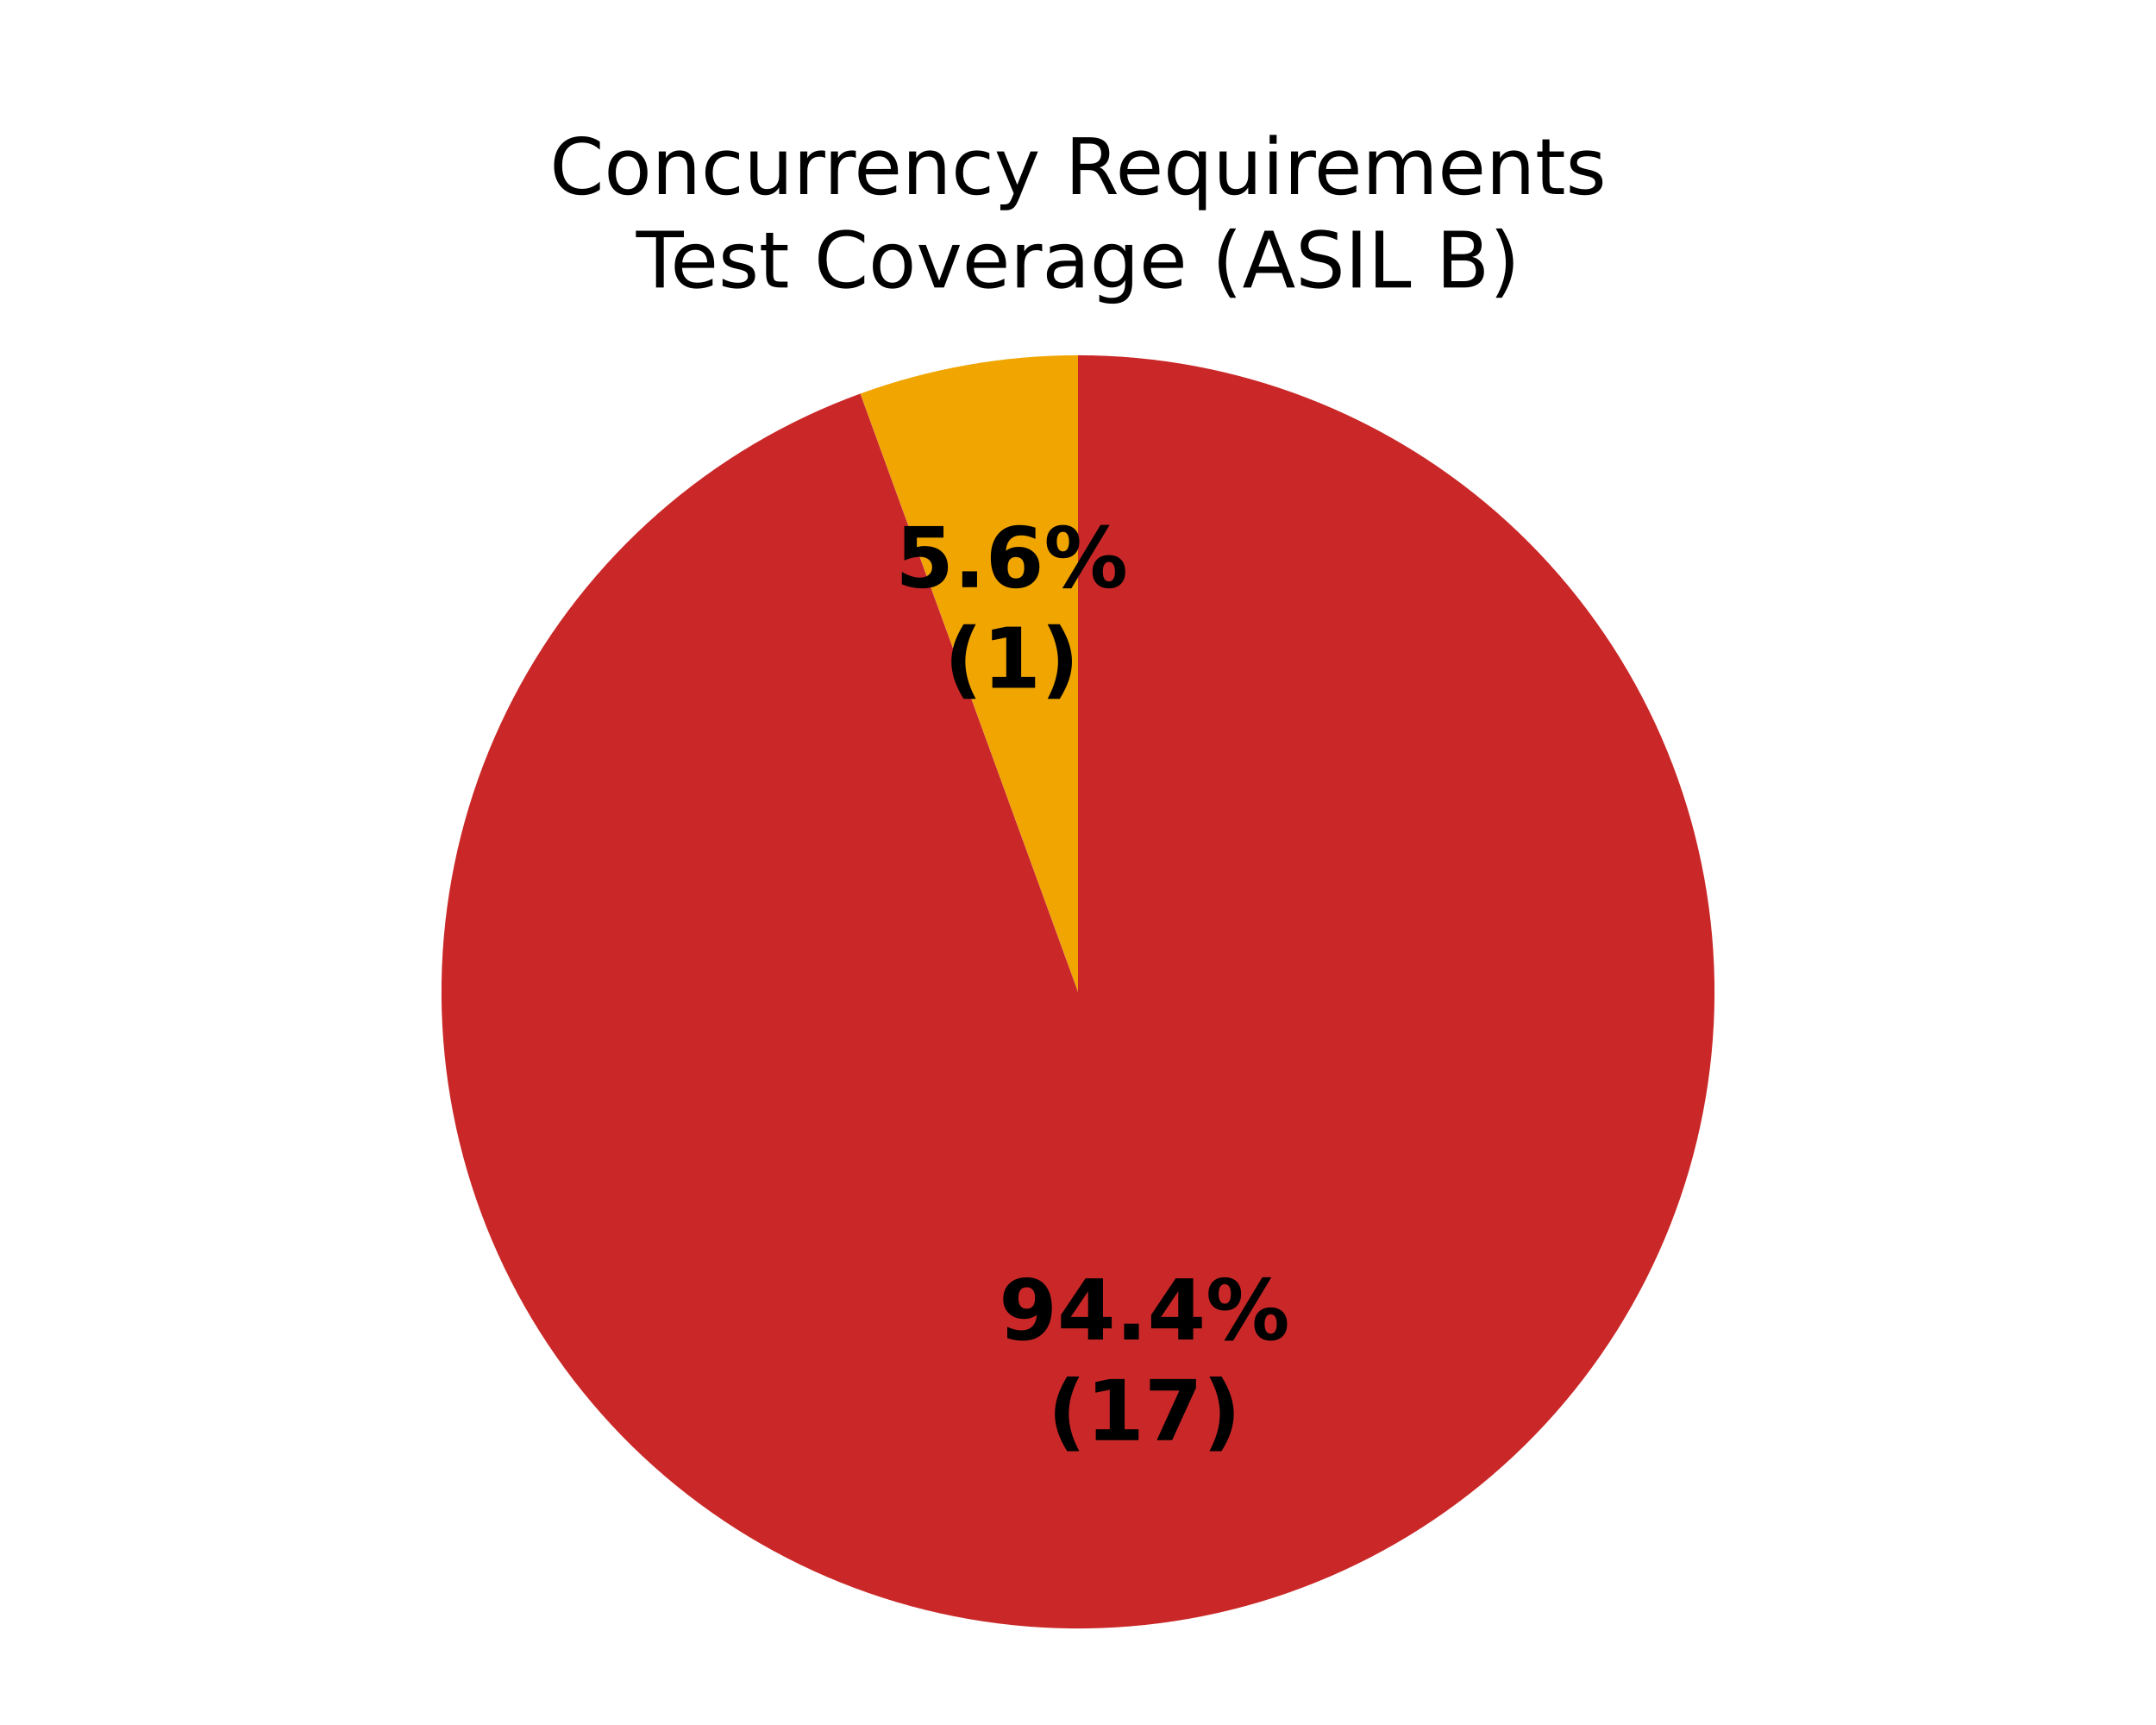
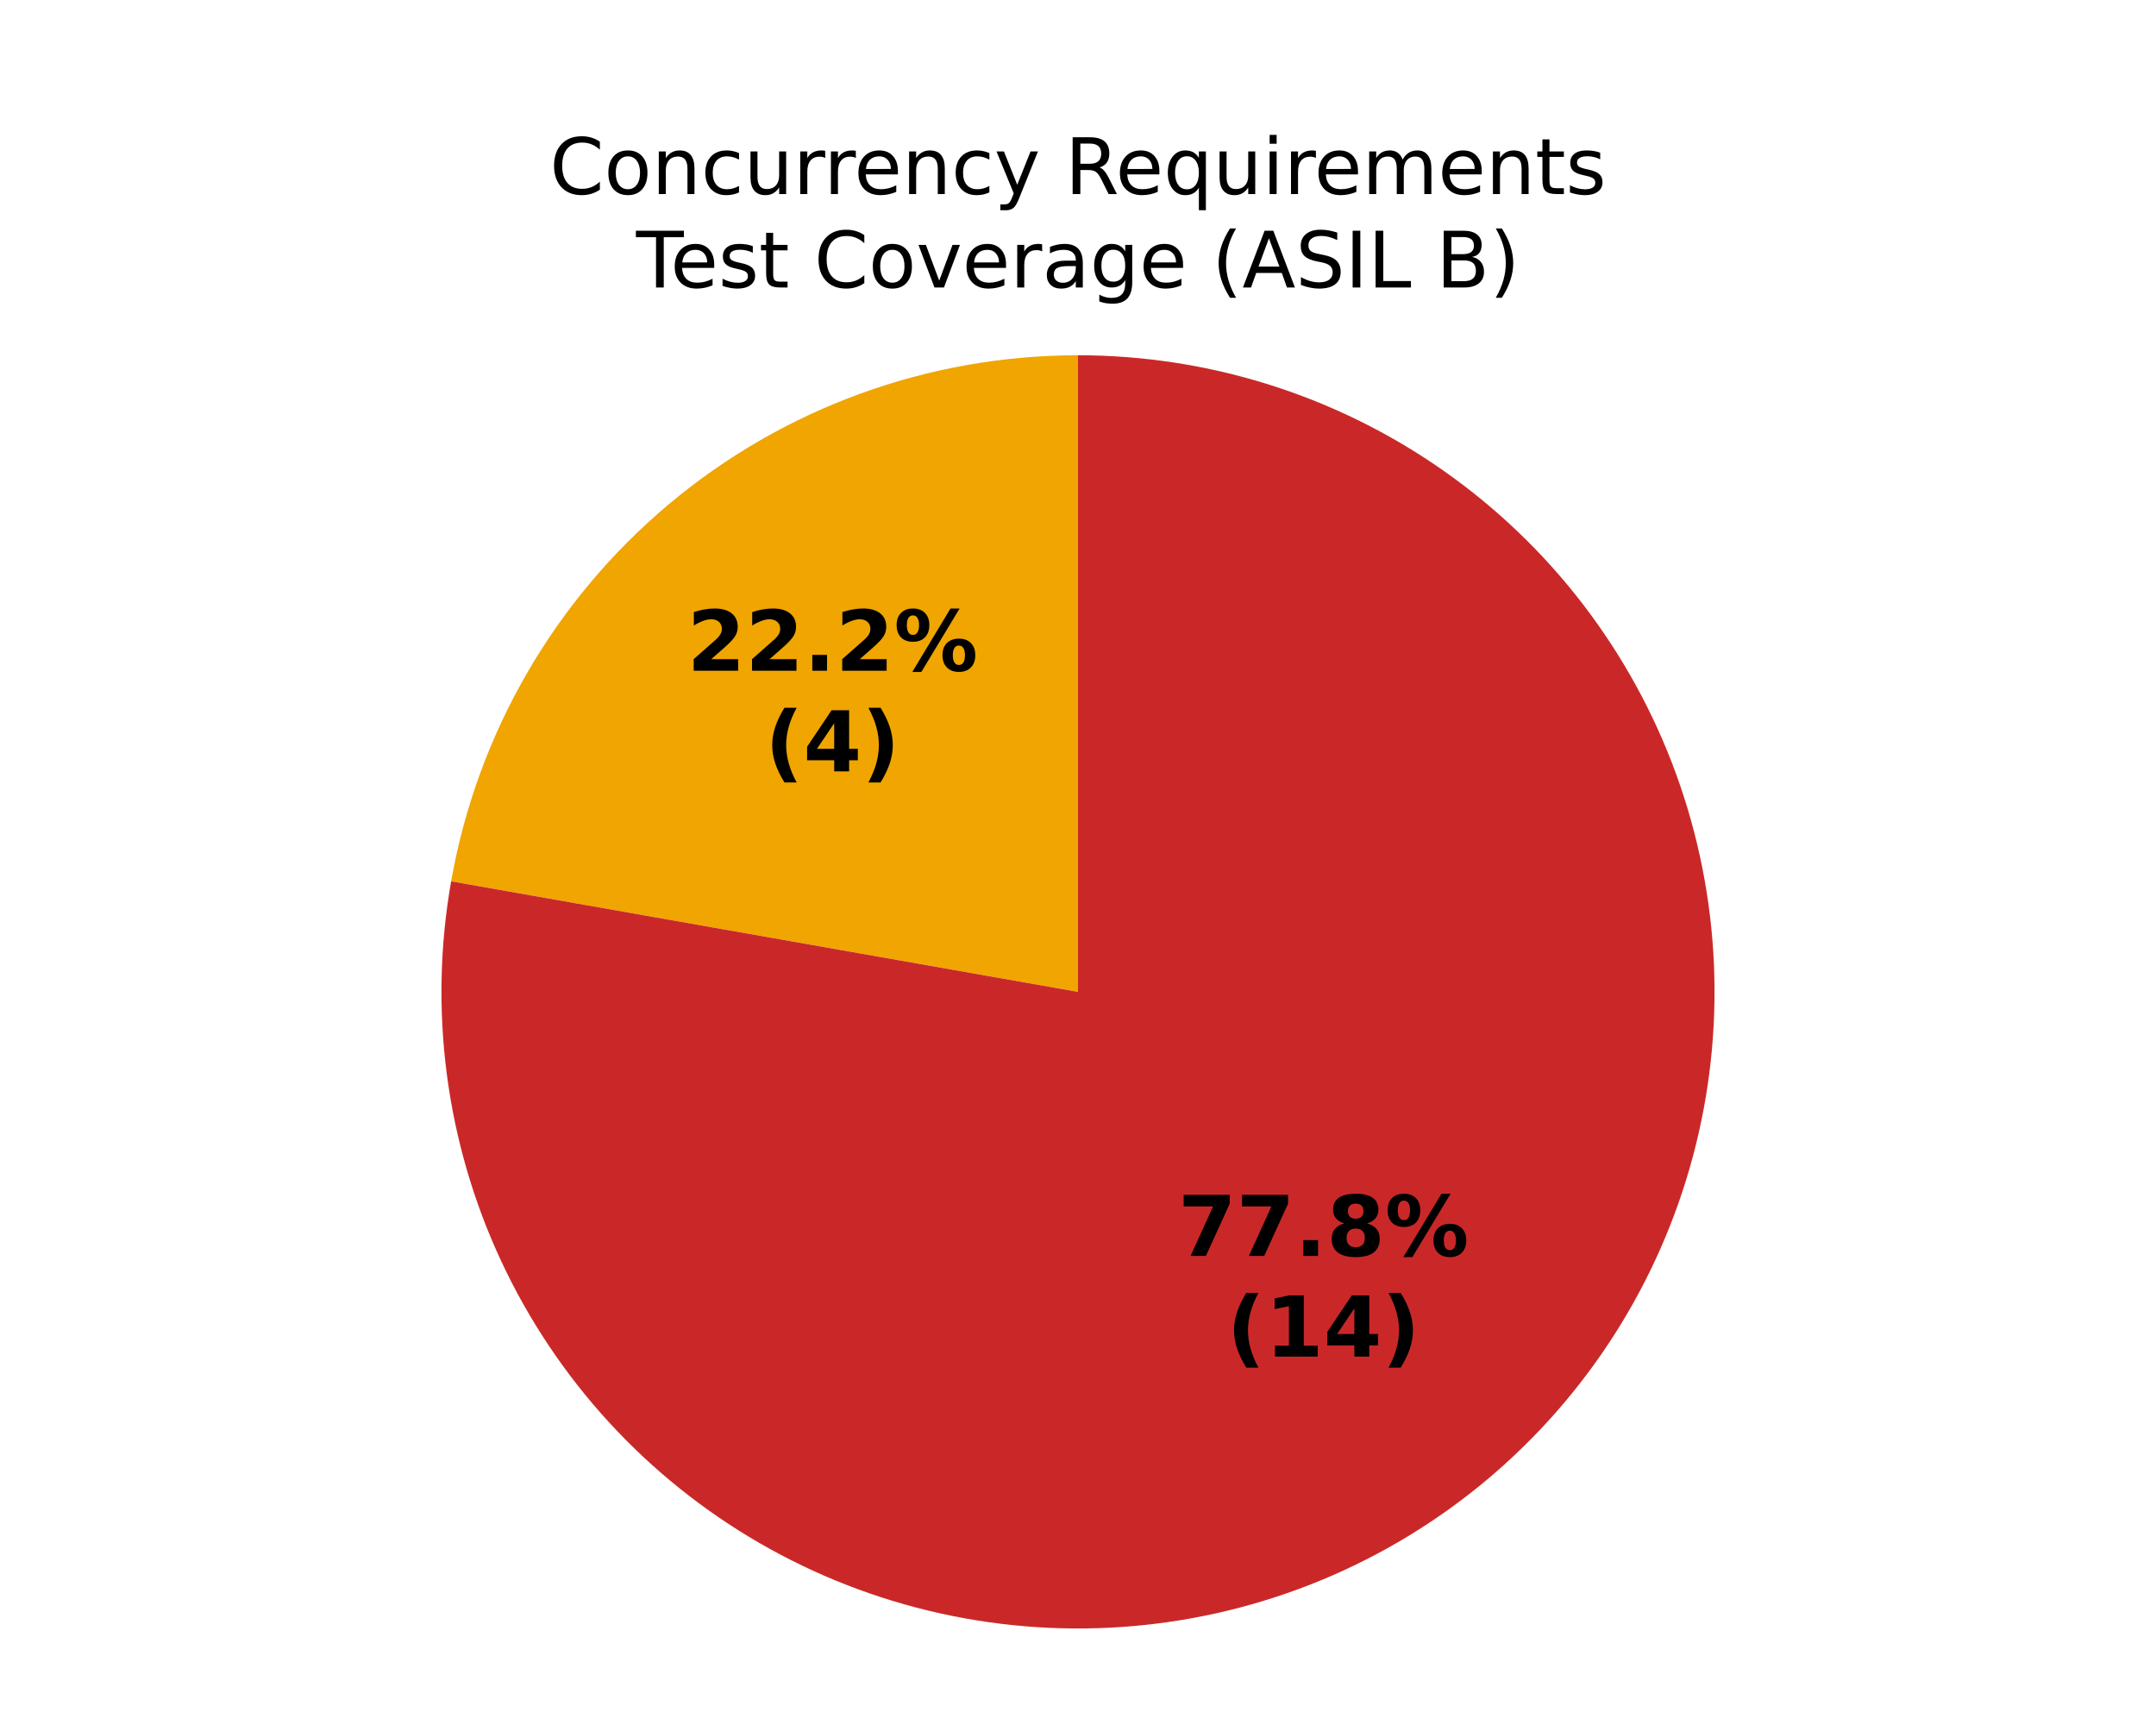
<svg xmlns="http://www.w3.org/2000/svg" xmlns:xlink="http://www.w3.org/1999/xlink" width="360pt" height="288pt" viewBox="0 0 360 288" version="1.1">
  <defs>
    <style type="text/css">*{stroke-linejoin: round; stroke-linecap: butt}</style>
  </defs>
  <g id="figure_1">
    <g id="patch_1">
      <path d="M 0 288  L 360 288  L 360 0  L 0 0  z " style="fill: #ffffff" />
    </g>
    <g id="axes_1">
      <g id="patch_2">
        <path d="M 180 59.314  C 180 59.314 180 59.314 180 59.314  L 180 165.6  z " style="fill: #37a12d" />
      </g>
      <g id="patch_3">
-         <path d="M 180 59.314  C 173.813 59.314 167.637 59.855 161.544 60.929  C 155.45 62.003 149.462 63.608 143.648 65.724  L 180 165.6  z " style="fill: #f0a500" />
+         <path d="M 180 59.314  C 155.018 59.314 130.818 68.122 111.681 84.18  C 92.543 100.239 79.667 122.541 75.329 147.144  L 180 165.6  z " style="fill: #f0a500" />
      </g>
      <g id="patch_4">
-         <path d="M 143.648 65.724  C 131.265 70.231 119.828 77.002 109.921 85.69  C 100.014 94.379 91.808 104.834 85.723 116.523  C 79.639 128.211 75.781 140.93 74.346 154.029  C 72.911 167.128 73.925 180.38 77.336 193.109  C 80.746 205.837 86.495 217.821 94.286 228.448  C 102.078 239.075 111.779 248.16 122.893 255.24  C 134.006 262.321 146.341 267.273 159.265 269.843  C 172.189 272.414 185.479 272.559 198.456 270.271  C 211.434 267.983 223.873 263.301 235.138 256.465  C 246.404 249.629 256.3 240.757 264.322 230.303  C 272.344 219.848 278.352 207.993 282.04 195.342  C 285.727 182.691 287.03 169.464 285.881 156.337  C 284.733 143.209 281.153 130.409 275.325 118.591  C 269.497 106.773 261.521 96.14 251.806 87.238  C 242.09 78.335 230.803 71.317 218.522 66.541  C 206.241 61.765 193.177 59.314 180 59.314  L 180 165.6  z " style="fill: #ca2828" />
+         <path d="M 75.329 147.144  C 73.446 157.821 73.208 168.724 74.624 179.473  C 76.039 190.222 79.09 200.692 83.672 210.518  C 88.254 220.344 94.313 229.412 101.638 237.406  C 108.963 245.399 117.468 252.225 126.857 257.646  C 136.247 263.067 146.411 267.02 156.996 269.366  C 167.581 271.713 178.463 272.426 189.263 271.481  C 200.064 270.536 210.657 267.944 220.674 263.795  C 230.691 259.646 240.014 253.989 248.319 247.02  C 256.625 240.05 263.815 231.851 269.64 222.707  C 275.466 213.563 279.858 203.581 282.664 193.109  C 285.47 182.636 286.657 171.796 286.185 160.964  C 285.712 150.132 283.584 139.436 279.876 129.248  C 276.168 119.06 270.922 109.499 264.322 100.897  C 257.722 92.296 249.844 84.755 240.963 78.536  C 232.082 72.317 222.301 67.494 211.961 64.234  C 201.621 60.973 190.842 59.314 180 59.314  L 180 165.6  z " style="fill: #ca2828" />
      </g>
      <g id="matplotlib.axis_1" />
      <g id="matplotlib.axis_2" />
      <g id="text_1">
-         <g transform="translate(149.5121 98.03275) scale(0.14 -0.14)">
+         <g transform="translate(114.724 111.9836) scale(0.14 -0.14)">
          <defs>
-             <path id="DejaVuSans-Bold-18" d="M 678 4666  L 3669 4666  L 3669 3781  L 1638 3781  L 1638 3059  Q 1775 3097 1914 3117  Q 2053 3138 2203 3138  Q 3056 3138 3531 2711  Q 4006 2284 4006 1522  Q 4006 766 3489 337  Q 2972 -91 2053 -91  Q 1656 -91 1267 -14  Q 878 63 494 219  L 494 1166  Q 875 947 1217 837  Q 1559 728 1863 728  Q 2300 728 2551 942  Q 2803 1156 2803 1522  Q 2803 1891 2551 2103  Q 2300 2316 1863 2316  Q 1603 2316 1309 2248  Q 1016 2181 678 2041  L 678 4666  z " transform="scale(0.015625)" />
+             <path id="DejaVuSans-Bold-15" d="M 1844 884  L 3897 884  L 3897 0  L 506 0  L 506 884  L 2209 2388  Q 2438 2594 2547 2791  Q 2656 2988 2656 3200  Q 2656 3528 2436 3728  Q 2216 3928 1850 3928  Q 1569 3928 1234 3808  Q 900 3688 519 3450  L 519 4475  Q 925 4609 1322 4679  Q 1719 4750 2100 4750  Q 2938 4750 3402 4381  Q 3866 4013 3866 3353  Q 3866 2972 3669 2642  Q 3472 2313 2841 1759  L 1844 884  z " transform="scale(0.015625)" />
            <path id="DejaVuSans-Bold-11" d="M 653 1209  L 1778 1209  L 1778 0  L 653 0  L 653 1209  z " transform="scale(0.015625)" />
-             <path id="DejaVuSans-Bold-19" d="M 2316 2303  Q 2000 2303 1842 2098  Q 1684 1894 1684 1484  Q 1684 1075 1842 870  Q 2000 666 2316 666  Q 2634 666 2792 870  Q 2950 1075 2950 1484  Q 2950 1894 2792 2098  Q 2634 2303 2316 2303  z M 3803 4544  L 3803 3681  Q 3506 3822 3243 3889  Q 2981 3956 2731 3956  Q 2194 3956 1894 3657  Q 1594 3359 1544 2772  Q 1750 2925 1990 3001  Q 2231 3078 2516 3078  Q 3231 3078 3670 2659  Q 4109 2241 4109 1563  Q 4109 813 3618 361  Q 3128 -91 2303 -91  Q 1394 -91 895 523  Q 397 1138 397 2266  Q 397 3422 980 4083  Q 1563 4744 2578 4744  Q 2900 4744 3203 4694  Q 3506 4644 3803 4544  z " transform="scale(0.015625)" />
            <path id="DejaVuSans-Bold-8" d="M 4959 1925  Q 4738 1925 4616 1733  Q 4494 1541 4494 1184  Q 4494 825 4614 633  Q 4734 441 4959 441  Q 5184 441 5303 633  Q 5422 825 5422 1184  Q 5422 1541 5301 1733  Q 5181 1925 4959 1925  z M 4959 2450  Q 5541 2450 5875 2112  Q 6209 1775 6209 1184  Q 6209 594 5875 251  Q 5541 -91 4959 -91  Q 4378 -91 4042 251  Q 3706 594 3706 1184  Q 3706 1772 4042 2111  Q 4378 2450 4959 2450  z M 2094 -91  L 1403 -91  L 4319 4750  L 5013 4750  L 2094 -91  z M 1453 4750  Q 2034 4750 2367 4411  Q 2700 4072 2700 3481  Q 2700 2891 2367 2550  Q 2034 2209 1453 2209  Q 872 2209 539 2550  Q 206 2891 206 3481  Q 206 4072 539 4411  Q 872 4750 1453 4750  z M 1453 4225  Q 1228 4225 1106 4031  Q 984 3838 984 3481  Q 984 3122 1106 2926  Q 1228 2731 1453 2731  Q 1678 2731 1798 2926  Q 1919 3122 1919 3481  Q 1919 3838 1797 4031  Q 1675 4225 1453 4225  z " transform="scale(0.015625)" />
          </defs>
-           <use xlink:href="#DejaVuSans-Bold-18" />
-           <use xlink:href="#DejaVuSans-Bold-11" transform="translate(69.57812 0)" />
-           <use xlink:href="#DejaVuSans-Bold-19" transform="translate(107.5625 0)" />
-           <use xlink:href="#DejaVuSans-Bold-8" transform="translate(177.1406 0)" />
+           <use xlink:href="#DejaVuSans-Bold-15" />
+           <use xlink:href="#DejaVuSans-Bold-15" transform="translate(69.57812 0)" />
+           <use xlink:href="#DejaVuSans-Bold-11" transform="translate(139.1562 0)" />
+           <use xlink:href="#DejaVuSans-Bold-15" transform="translate(177.1406 0)" />
+           <use xlink:href="#DejaVuSans-Bold-8" transform="translate(246.7188 0)" />
        </g>
-         <g transform="translate(157.6573 114.8355) scale(0.14 -0.14)">
+         <g transform="translate(127.7396 128.7863) scale(0.14 -0.14)">
          <defs>
            <path id="DejaVuSans-Bold-b" d="M 2413 -844  L 1484 -844  Q 1006 -72 778 623  Q 550 1319 550 2003  Q 550 2688 779 3389  Q 1009 4091 1484 4856  L 2413 4856  Q 2013 4116 1813 3408  Q 1613 2700 1613 2009  Q 1613 1319 1811 609  Q 2009 -100 2413 -844  z " transform="scale(0.015625)" />
-             <path id="DejaVuSans-Bold-14" d="M 750 831  L 1813 831  L 1813 3847  L 722 3622  L 722 4441  L 1806 4666  L 2950 4666  L 2950 831  L 4013 831  L 4013 0  L 750 0  L 750 831  z " transform="scale(0.015625)" />
+             <path id="DejaVuSans-Bold-17" d="M 2356 3675  L 1038 1722  L 2356 1722  L 2356 3675  z M 2156 4666  L 3494 4666  L 3494 1722  L 4159 1722  L 4159 850  L 3494 850  L 3494 0  L 2356 0  L 2356 850  L 288 850  L 288 1881  L 2156 4666  z " transform="scale(0.015625)" />
            <path id="DejaVuSans-Bold-c" d="M 513 -844  Q 913 -100 1113 609  Q 1313 1319 1313 2009  Q 1313 2700 1113 3408  Q 913 4116 513 4856  L 1441 4856  Q 1916 4091 2145 3389  Q 2375 2688 2375 2003  Q 2375 1319 2147 623  Q 1919 -72 1441 -844  L 513 -844  z " transform="scale(0.015625)" />
          </defs>
          <use xlink:href="#DejaVuSans-Bold-b" />
-           <use xlink:href="#DejaVuSans-Bold-14" transform="translate(45.70312 0)" />
+           <use xlink:href="#DejaVuSans-Bold-17" transform="translate(45.70312 0)" />
          <use xlink:href="#DejaVuSans-Bold-c" transform="translate(115.2812 0)" />
        </g>
      </g>
      <g id="text_2">
-         <g transform="translate(166.7893 223.6379) scale(0.14 -0.14)">
+         <g transform="translate(196.707 209.6871) scale(0.14 -0.14)">
          <defs>
-             <path id="DejaVuSans-Bold-1c" d="M 641 103  L 641 966  Q 928 831 1190 764  Q 1453 697 1709 697  Q 2247 697 2547 995  Q 2847 1294 2900 1881  Q 2688 1725 2447 1647  Q 2206 1569 1925 1569  Q 1209 1569 770 1986  Q 331 2403 331 3084  Q 331 3838 820 4291  Q 1309 4744 2131 4744  Q 3044 4744 3544 4128  Q 4044 3513 4044 2388  Q 4044 1231 3459 570  Q 2875 -91 1856 -91  Q 1528 -91 1228 -42  Q 928 6 641 103  z M 2125 2350  Q 2441 2350 2600 2554  Q 2759 2759 2759 3169  Q 2759 3575 2600 3781  Q 2441 3988 2125 3988  Q 1809 3988 1650 3781  Q 1491 3575 1491 3169  Q 1491 2759 1650 2554  Q 1809 2350 2125 2350  z " transform="scale(0.015625)" />
-             <path id="DejaVuSans-Bold-17" d="M 2356 3675  L 1038 1722  L 2356 1722  L 2356 3675  z M 2156 4666  L 3494 4666  L 3494 1722  L 4159 1722  L 4159 850  L 3494 850  L 3494 0  L 2356 0  L 2356 850  L 288 850  L 288 1881  L 2156 4666  z " transform="scale(0.015625)" />
+             <path id="DejaVuSans-Bold-1a" d="M 428 4666  L 3944 4666  L 3944 3988  L 2125 0  L 953 0  L 2675 3781  L 428 3781  L 428 4666  z " transform="scale(0.015625)" />
+             <path id="DejaVuSans-Bold-1b" d="M 2228 2088  Q 1891 2088 1709 1903  Q 1528 1719 1528 1375  Q 1528 1031 1709 848  Q 1891 666 2228 666  Q 2563 666 2741 848  Q 2919 1031 2919 1375  Q 2919 1722 2741 1905  Q 2563 2088 2228 2088  z M 1350 2484  Q 925 2613 709 2878  Q 494 3144 494 3541  Q 494 4131 934 4440  Q 1375 4750 2228 4750  Q 3075 4750 3515 4442  Q 3956 4134 3956 3541  Q 3956 3144 3739 2878  Q 3522 2613 3097 2484  Q 3572 2353 3814 2058  Q 4056 1763 4056 1313  Q 4056 619 3595 264  Q 3134 -91 2228 -91  Q 1319 -91 855 264  Q 391 619 391 1313  Q 391 1763 633 2058  Q 875 2353 1350 2484  z M 1631 3419  Q 1631 3141 1786 2991  Q 1941 2841 2228 2841  Q 2509 2841 2662 2991  Q 2816 3141 2816 3419  Q 2816 3697 2662 3845  Q 2509 3994 2228 3994  Q 1941 3994 1786 3844  Q 1631 3694 1631 3419  z " transform="scale(0.015625)" />
          </defs>
-           <use xlink:href="#DejaVuSans-Bold-1c" />
-           <use xlink:href="#DejaVuSans-Bold-17" transform="translate(69.57812 0)" />
+           <use xlink:href="#DejaVuSans-Bold-1a" />
+           <use xlink:href="#DejaVuSans-Bold-1a" transform="translate(69.57812 0)" />
          <use xlink:href="#DejaVuSans-Bold-11" transform="translate(139.1562 0)" />
-           <use xlink:href="#DejaVuSans-Bold-17" transform="translate(177.1406 0)" />
+           <use xlink:href="#DejaVuSans-Bold-1b" transform="translate(177.1406 0)" />
          <use xlink:href="#DejaVuSans-Bold-8" transform="translate(246.7188 0)" />
        </g>
-         <g transform="translate(174.9344 240.4407) scale(0.14 -0.14)">
+         <g transform="translate(204.8521 226.4898) scale(0.14 -0.14)">
          <defs>
-             <path id="DejaVuSans-Bold-1a" d="M 428 4666  L 3944 4666  L 3944 3988  L 2125 0  L 953 0  L 2675 3781  L 428 3781  L 428 4666  z " transform="scale(0.015625)" />
+             <path id="DejaVuSans-Bold-14" d="M 750 831  L 1813 831  L 1813 3847  L 722 3622  L 722 4441  L 1806 4666  L 2950 4666  L 2950 831  L 4013 831  L 4013 0  L 750 0  L 750 831  z " transform="scale(0.015625)" />
          </defs>
          <use xlink:href="#DejaVuSans-Bold-b" />
          <use xlink:href="#DejaVuSans-Bold-14" transform="translate(45.70312 0)" />
-           <use xlink:href="#DejaVuSans-Bold-1a" transform="translate(115.2812 0)" />
+           <use xlink:href="#DejaVuSans-Bold-17" transform="translate(115.2812 0)" />
          <use xlink:href="#DejaVuSans-Bold-c" transform="translate(184.8594 0)" />
        </g>
      </g>
      <g id="text_3">
        <g transform="translate(91.78891 32.39746) scale(0.13 -0.13)">
          <defs>
            <path id="DejaVuSans-26" d="M 4122 4306  L 4122 3641  Q 3803 3938 3442 4084  Q 3081 4231 2675 4231  Q 1875 4231 1450 3742  Q 1025 3253 1025 2328  Q 1025 1406 1450 917  Q 1875 428 2675 428  Q 3081 428 3442 575  Q 3803 722 4122 1019  L 4122 359  Q 3791 134 3420 21  Q 3050 -91 2638 -91  Q 1578 -91 968 557  Q 359 1206 359 2328  Q 359 3453 968 4101  Q 1578 4750 2638 4750  Q 3056 4750 3426 4639  Q 3797 4528 4122 4306  z " transform="scale(0.015625)" />
            <path id="DejaVuSans-52" d="M 1959 3097  Q 1497 3097 1228 2736  Q 959 2375 959 1747  Q 959 1119 1226 758  Q 1494 397 1959 397  Q 2419 397 2687 759  Q 2956 1122 2956 1747  Q 2956 2369 2687 2733  Q 2419 3097 1959 3097  z M 1959 3584  Q 2709 3584 3137 3096  Q 3566 2609 3566 1747  Q 3566 888 3137 398  Q 2709 -91 1959 -91  Q 1206 -91 779 398  Q 353 888 353 1747  Q 353 2609 779 3096  Q 1206 3584 1959 3584  z " transform="scale(0.015625)" />
            <path id="DejaVuSans-51" d="M 3513 2113  L 3513 0  L 2938 0  L 2938 2094  Q 2938 2591 2744 2837  Q 2550 3084 2163 3084  Q 1697 3084 1428 2787  Q 1159 2491 1159 1978  L 1159 0  L 581 0  L 581 3500  L 1159 3500  L 1159 2956  Q 1366 3272 1645 3428  Q 1925 3584 2291 3584  Q 2894 3584 3203 3211  Q 3513 2838 3513 2113  z " transform="scale(0.015625)" />
            <path id="DejaVuSans-46" d="M 3122 3366  L 3122 2828  Q 2878 2963 2633 3030  Q 2388 3097 2138 3097  Q 1578 3097 1268 2742  Q 959 2388 959 1747  Q 959 1106 1268 751  Q 1578 397 2138 397  Q 2388 397 2633 464  Q 2878 531 3122 666  L 3122 134  Q 2881 22 2623 -34  Q 2366 -91 2075 -91  Q 1284 -91 818 406  Q 353 903 353 1747  Q 353 2603 823 3093  Q 1294 3584 2113 3584  Q 2378 3584 2631 3529  Q 2884 3475 3122 3366  z " transform="scale(0.015625)" />
            <path id="DejaVuSans-58" d="M 544 1381  L 544 3500  L 1119 3500  L 1119 1403  Q 1119 906 1312 657  Q 1506 409 1894 409  Q 2359 409 2629 706  Q 2900 1003 2900 1516  L 2900 3500  L 3475 3500  L 3475 0  L 2900 0  L 2900 538  Q 2691 219 2414 64  Q 2138 -91 1772 -91  Q 1169 -91 856 284  Q 544 659 544 1381  z M 1991 3584  L 1991 3584  z " transform="scale(0.015625)" />
            <path id="DejaVuSans-55" d="M 2631 2963  Q 2534 3019 2420 3045  Q 2306 3072 2169 3072  Q 1681 3072 1420 2755  Q 1159 2438 1159 1844  L 1159 0  L 581 0  L 581 3500  L 1159 3500  L 1159 2956  Q 1341 3275 1631 3429  Q 1922 3584 2338 3584  Q 2397 3584 2469 3576  Q 2541 3569 2628 3553  L 2631 2963  z " transform="scale(0.015625)" />
            <path id="DejaVuSans-48" d="M 3597 1894  L 3597 1613  L 953 1613  Q 991 1019 1311 708  Q 1631 397 2203 397  Q 2534 397 2845 478  Q 3156 559 3463 722  L 3463 178  Q 3153 47 2828 -22  Q 2503 -91 2169 -91  Q 1331 -91 842 396  Q 353 884 353 1716  Q 353 2575 817 3079  Q 1281 3584 2069 3584  Q 2775 3584 3186 3129  Q 3597 2675 3597 1894  z M 3022 2063  Q 3016 2534 2758 2815  Q 2500 3097 2075 3097  Q 1594 3097 1305 2825  Q 1016 2553 972 2059  L 3022 2063  z " transform="scale(0.015625)" />
            <path id="DejaVuSans-5c" d="M 2059 -325  Q 1816 -950 1584 -1140  Q 1353 -1331 966 -1331  L 506 -1331  L 506 -850  L 844 -850  Q 1081 -850 1212 -737  Q 1344 -625 1503 -206  L 1606 56  L 191 3500  L 800 3500  L 1894 763  L 2988 3500  L 3597 3500  L 2059 -325  z " transform="scale(0.015625)" />
            <path id="DejaVuSans-3" transform="scale(0.015625)" />
            <path id="DejaVuSans-35" d="M 2841 2188  Q 3044 2119 3236 1894  Q 3428 1669 3622 1275  L 4263 0  L 3584 0  L 2988 1197  Q 2756 1666 2539 1819  Q 2322 1972 1947 1972  L 1259 1972  L 1259 0  L 628 0  L 628 4666  L 2053 4666  Q 2853 4666 3247 4331  Q 3641 3997 3641 3322  Q 3641 2881 3436 2590  Q 3231 2300 2841 2188  z M 1259 4147  L 1259 2491  L 2053 2491  Q 2509 2491 2742 2702  Q 2975 2913 2975 3322  Q 2975 3731 2742 3939  Q 2509 4147 2053 4147  L 1259 4147  z " transform="scale(0.015625)" />
            <path id="DejaVuSans-54" d="M 947 1747  Q 947 1113 1208 752  Q 1469 391 1925 391  Q 2381 391 2643 752  Q 2906 1113 2906 1747  Q 2906 2381 2643 2742  Q 2381 3103 1925 3103  Q 1469 3103 1208 2742  Q 947 2381 947 1747  z M 2906 525  Q 2725 213 2448 61  Q 2172 -91 1784 -91  Q 1150 -91 751 415  Q 353 922 353 1747  Q 353 2572 751 3078  Q 1150 3584 1784 3584  Q 2172 3584 2448 3432  Q 2725 3281 2906 2969  L 2906 3500  L 3481 3500  L 3481 -1331  L 2906 -1331  L 2906 525  z " transform="scale(0.015625)" />
            <path id="DejaVuSans-4c" d="M 603 3500  L 1178 3500  L 1178 0  L 603 0  L 603 3500  z M 603 4863  L 1178 4863  L 1178 4134  L 603 4134  L 603 4863  z " transform="scale(0.015625)" />
            <path id="DejaVuSans-50" d="M 3328 2828  Q 3544 3216 3844 3400  Q 4144 3584 4550 3584  Q 5097 3584 5394 3201  Q 5691 2819 5691 2113  L 5691 0  L 5113 0  L 5113 2094  Q 5113 2597 4934 2840  Q 4756 3084 4391 3084  Q 3944 3084 3684 2787  Q 3425 2491 3425 1978  L 3425 0  L 2847 0  L 2847 2094  Q 2847 2600 2669 2842  Q 2491 3084 2119 3084  Q 1678 3084 1418 2786  Q 1159 2488 1159 1978  L 1159 0  L 581 0  L 581 3500  L 1159 3500  L 1159 2956  Q 1356 3278 1631 3431  Q 1906 3584 2284 3584  Q 2666 3584 2933 3390  Q 3200 3197 3328 2828  z " transform="scale(0.015625)" />
            <path id="DejaVuSans-57" d="M 1172 4494  L 1172 3500  L 2356 3500  L 2356 3053  L 1172 3053  L 1172 1153  Q 1172 725 1289 603  Q 1406 481 1766 481  L 2356 481  L 2356 0  L 1766 0  Q 1100 0 847 248  Q 594 497 594 1153  L 594 3053  L 172 3053  L 172 3500  L 594 3500  L 594 4494  L 1172 4494  z " transform="scale(0.015625)" />
            <path id="DejaVuSans-56" d="M 2834 3397  L 2834 2853  Q 2591 2978 2328 3040  Q 2066 3103 1784 3103  Q 1356 3103 1142 2972  Q 928 2841 928 2578  Q 928 2378 1081 2264  Q 1234 2150 1697 2047  L 1894 2003  Q 2506 1872 2764 1633  Q 3022 1394 3022 966  Q 3022 478 2636 193  Q 2250 -91 1575 -91  Q 1294 -91 989 -36  Q 684 19 347 128  L 347 722  Q 666 556 975 473  Q 1284 391 1588 391  Q 1994 391 2212 530  Q 2431 669 2431 922  Q 2431 1156 2273 1281  Q 2116 1406 1581 1522  L 1381 1569  Q 847 1681 609 1914  Q 372 2147 372 2553  Q 372 3047 722 3315  Q 1072 3584 1716 3584  Q 2034 3584 2315 3537  Q 2597 3491 2834 3397  z " transform="scale(0.015625)" />
          </defs>
          <use xlink:href="#DejaVuSans-26" />
          <use xlink:href="#DejaVuSans-52" transform="translate(69.82812 0)" />
          <use xlink:href="#DejaVuSans-51" transform="translate(131.0156 0)" />
          <use xlink:href="#DejaVuSans-46" transform="translate(194.3906 0)" />
          <use xlink:href="#DejaVuSans-58" transform="translate(249.375 0)" />
          <use xlink:href="#DejaVuSans-55" transform="translate(312.75 0)" />
          <use xlink:href="#DejaVuSans-55" transform="translate(352.1094 0)" />
          <use xlink:href="#DejaVuSans-48" transform="translate(391.0156 0)" />
          <use xlink:href="#DejaVuSans-51" transform="translate(452.5469 0)" />
          <use xlink:href="#DejaVuSans-46" transform="translate(515.9219 0)" />
          <use xlink:href="#DejaVuSans-5c" transform="translate(570.9062 0)" />
          <use xlink:href="#DejaVuSans-3" transform="translate(630.0938 0)" />
          <use xlink:href="#DejaVuSans-35" transform="translate(661.875 0)" />
          <use xlink:href="#DejaVuSans-48" transform="translate(726.875 0)" />
          <use xlink:href="#DejaVuSans-54" transform="translate(788.4062 0)" />
          <use xlink:href="#DejaVuSans-58" transform="translate(851.8906 0)" />
          <use xlink:href="#DejaVuSans-4c" transform="translate(915.2656 0)" />
          <use xlink:href="#DejaVuSans-55" transform="translate(943.0469 0)" />
          <use xlink:href="#DejaVuSans-48" transform="translate(981.9531 0)" />
          <use xlink:href="#DejaVuSans-50" transform="translate(1043.484 0)" />
          <use xlink:href="#DejaVuSans-48" transform="translate(1140.891 0)" />
          <use xlink:href="#DejaVuSans-51" transform="translate(1202.422 0)" />
          <use xlink:href="#DejaVuSans-57" transform="translate(1265.797 0)" />
          <use xlink:href="#DejaVuSans-56" transform="translate(1305 0)" />
        </g>
        <g transform="translate(106.2148 48) scale(0.13 -0.13)">
          <defs>
            <path id="DejaVuSans-37" d="M -19 4666  L 3928 4666  L 3928 4134  L 2272 4134  L 2272 0  L 1638 0  L 1638 4134  L -19 4134  L -19 4666  z " transform="scale(0.015625)" />
            <path id="DejaVuSans-59" d="M 191 3500  L 800 3500  L 1894 563  L 2988 3500  L 3597 3500  L 2284 0  L 1503 0  L 191 3500  z " transform="scale(0.015625)" />
            <path id="DejaVuSans-44" d="M 2194 1759  Q 1497 1759 1228 1600  Q 959 1441 959 1056  Q 959 750 1161 570  Q 1363 391 1709 391  Q 2188 391 2477 730  Q 2766 1069 2766 1631  L 2766 1759  L 2194 1759  z M 3341 1997  L 3341 0  L 2766 0  L 2766 531  Q 2569 213 2275 61  Q 1981 -91 1556 -91  Q 1019 -91 701 211  Q 384 513 384 1019  Q 384 1609 779 1909  Q 1175 2209 1959 2209  L 2766 2209  L 2766 2266  Q 2766 2663 2505 2880  Q 2244 3097 1772 3097  Q 1472 3097 1187 3025  Q 903 2953 641 2809  L 641 3341  Q 956 3463 1253 3523  Q 1550 3584 1831 3584  Q 2591 3584 2966 3190  Q 3341 2797 3341 1997  z " transform="scale(0.015625)" />
            <path id="DejaVuSans-4a" d="M 2906 1791  Q 2906 2416 2648 2759  Q 2391 3103 1925 3103  Q 1463 3103 1205 2759  Q 947 2416 947 1791  Q 947 1169 1205 825  Q 1463 481 1925 481  Q 2391 481 2648 825  Q 2906 1169 2906 1791  z M 3481 434  Q 3481 -459 3084 -895  Q 2688 -1331 1869 -1331  Q 1566 -1331 1297 -1286  Q 1028 -1241 775 -1147  L 775 -588  Q 1028 -725 1275 -790  Q 1522 -856 1778 -856  Q 2344 -856 2625 -561  Q 2906 -266 2906 331  L 2906 616  Q 2728 306 2450 153  Q 2172 0 1784 0  Q 1141 0 747 490  Q 353 981 353 1791  Q 353 2603 747 3093  Q 1141 3584 1784 3584  Q 2172 3584 2450 3431  Q 2728 3278 2906 2969  L 2906 3500  L 3481 3500  L 3481 434  z " transform="scale(0.015625)" />
            <path id="DejaVuSans-b" d="M 1984 4856  Q 1566 4138 1362 3434  Q 1159 2731 1159 2009  Q 1159 1288 1364 580  Q 1569 -128 1984 -844  L 1484 -844  Q 1016 -109 783 600  Q 550 1309 550 2009  Q 550 2706 781 3412  Q 1013 4119 1484 4856  L 1984 4856  z " transform="scale(0.015625)" />
            <path id="DejaVuSans-24" d="M 2188 4044  L 1331 1722  L 3047 1722  L 2188 4044  z M 1831 4666  L 2547 4666  L 4325 0  L 3669 0  L 3244 1197  L 1141 1197  L 716 0  L 50 0  L 1831 4666  z " transform="scale(0.015625)" />
            <path id="DejaVuSans-36" d="M 3425 4513  L 3425 3897  Q 3066 4069 2747 4153  Q 2428 4238 2131 4238  Q 1616 4238 1336 4038  Q 1056 3838 1056 3469  Q 1056 3159 1242 3001  Q 1428 2844 1947 2747  L 2328 2669  Q 3034 2534 3370 2195  Q 3706 1856 3706 1288  Q 3706 609 3251 259  Q 2797 -91 1919 -91  Q 1588 -91 1214 -16  Q 841 59 441 206  L 441 856  Q 825 641 1194 531  Q 1563 422 1919 422  Q 2459 422 2753 634  Q 3047 847 3047 1241  Q 3047 1584 2836 1778  Q 2625 1972 2144 2069  L 1759 2144  Q 1053 2284 737 2584  Q 422 2884 422 3419  Q 422 4038 858 4394  Q 1294 4750 2059 4750  Q 2388 4750 2728 4690  Q 3069 4631 3425 4513  z " transform="scale(0.015625)" />
            <path id="DejaVuSans-2c" d="M 628 4666  L 1259 4666  L 1259 0  L 628 0  L 628 4666  z " transform="scale(0.015625)" />
            <path id="DejaVuSans-2f" d="M 628 4666  L 1259 4666  L 1259 531  L 3531 531  L 3531 0  L 628 0  L 628 4666  z " transform="scale(0.015625)" />
            <path id="DejaVuSans-25" d="M 1259 2228  L 1259 519  L 2272 519  Q 2781 519 3026 730  Q 3272 941 3272 1375  Q 3272 1813 3026 2020  Q 2781 2228 2272 2228  L 1259 2228  z M 1259 4147  L 1259 2741  L 2194 2741  Q 2656 2741 2882 2914  Q 3109 3088 3109 3444  Q 3109 3797 2882 3972  Q 2656 4147 2194 4147  L 1259 4147  z M 628 4666  L 2241 4666  Q 2963 4666 3353 4366  Q 3744 4066 3744 3513  Q 3744 3084 3544 2831  Q 3344 2578 2956 2516  Q 3422 2416 3680 2098  Q 3938 1781 3938 1306  Q 3938 681 3513 340  Q 3088 0 2303 0  L 628 0  L 628 4666  z " transform="scale(0.015625)" />
            <path id="DejaVuSans-c" d="M 513 4856  L 1013 4856  Q 1481 4119 1714 3412  Q 1947 2706 1947 2009  Q 1947 1309 1714 600  Q 1481 -109 1013 -844  L 513 -844  Q 928 -128 1133 580  Q 1338 1288 1338 2009  Q 1338 2731 1133 3434  Q 928 4138 513 4856  z " transform="scale(0.015625)" />
          </defs>
          <use xlink:href="#DejaVuSans-37" />
          <use xlink:href="#DejaVuSans-48" transform="translate(44.09375 0)" />
          <use xlink:href="#DejaVuSans-56" transform="translate(105.625 0)" />
          <use xlink:href="#DejaVuSans-57" transform="translate(157.7188 0)" />
          <use xlink:href="#DejaVuSans-3" transform="translate(196.9219 0)" />
          <use xlink:href="#DejaVuSans-26" transform="translate(228.7031 0)" />
          <use xlink:href="#DejaVuSans-52" transform="translate(298.5312 0)" />
          <use xlink:href="#DejaVuSans-59" transform="translate(359.7188 0)" />
          <use xlink:href="#DejaVuSans-48" transform="translate(418.9062 0)" />
          <use xlink:href="#DejaVuSans-55" transform="translate(480.4375 0)" />
          <use xlink:href="#DejaVuSans-44" transform="translate(521.5469 0)" />
          <use xlink:href="#DejaVuSans-4a" transform="translate(582.8281 0)" />
          <use xlink:href="#DejaVuSans-48" transform="translate(646.3125 0)" />
          <use xlink:href="#DejaVuSans-3" transform="translate(707.8438 0)" />
          <use xlink:href="#DejaVuSans-b" transform="translate(739.625 0)" />
          <use xlink:href="#DejaVuSans-24" transform="translate(778.6406 0)" />
          <use xlink:href="#DejaVuSans-36" transform="translate(847.0469 0)" />
          <use xlink:href="#DejaVuSans-2c" transform="translate(910.5312 0)" />
          <use xlink:href="#DejaVuSans-2f" transform="translate(940.0312 0)" />
          <use xlink:href="#DejaVuSans-3" transform="translate(995.75 0)" />
          <use xlink:href="#DejaVuSans-25" transform="translate(1027.531 0)" />
          <use xlink:href="#DejaVuSans-c" transform="translate(1096.141 0)" />
        </g>
      </g>
    </g>
  </g>
</svg>
